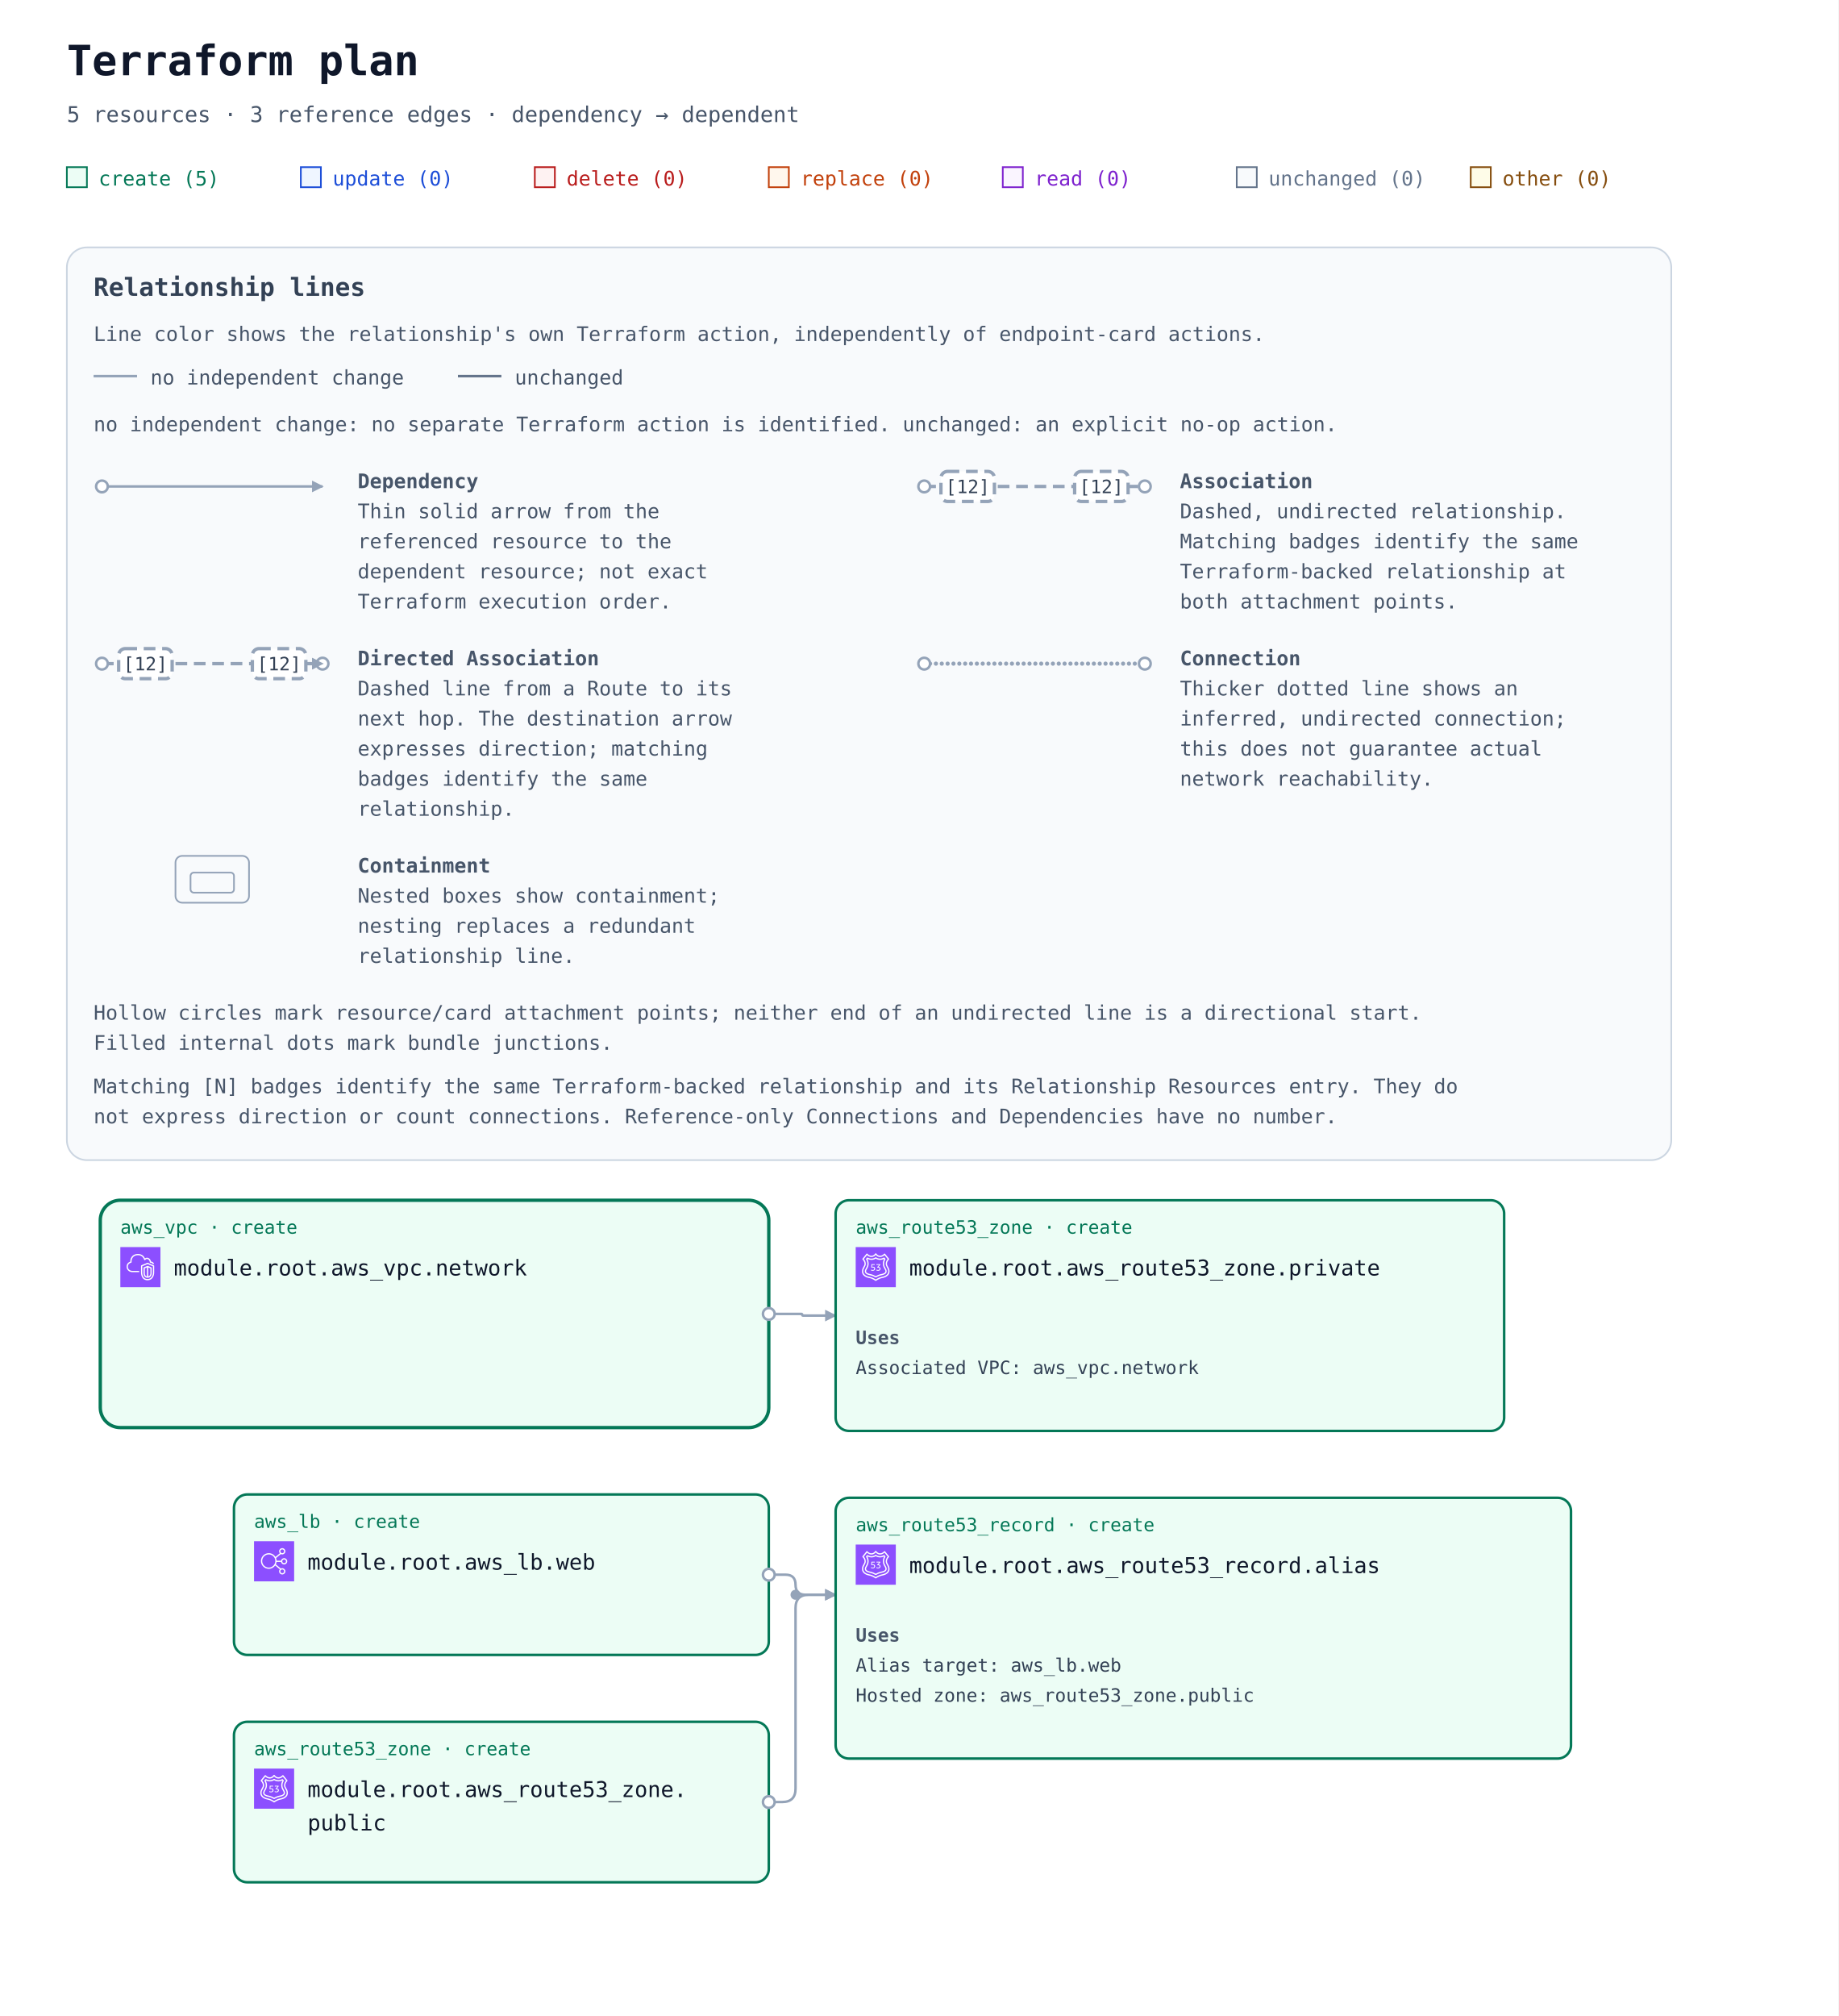
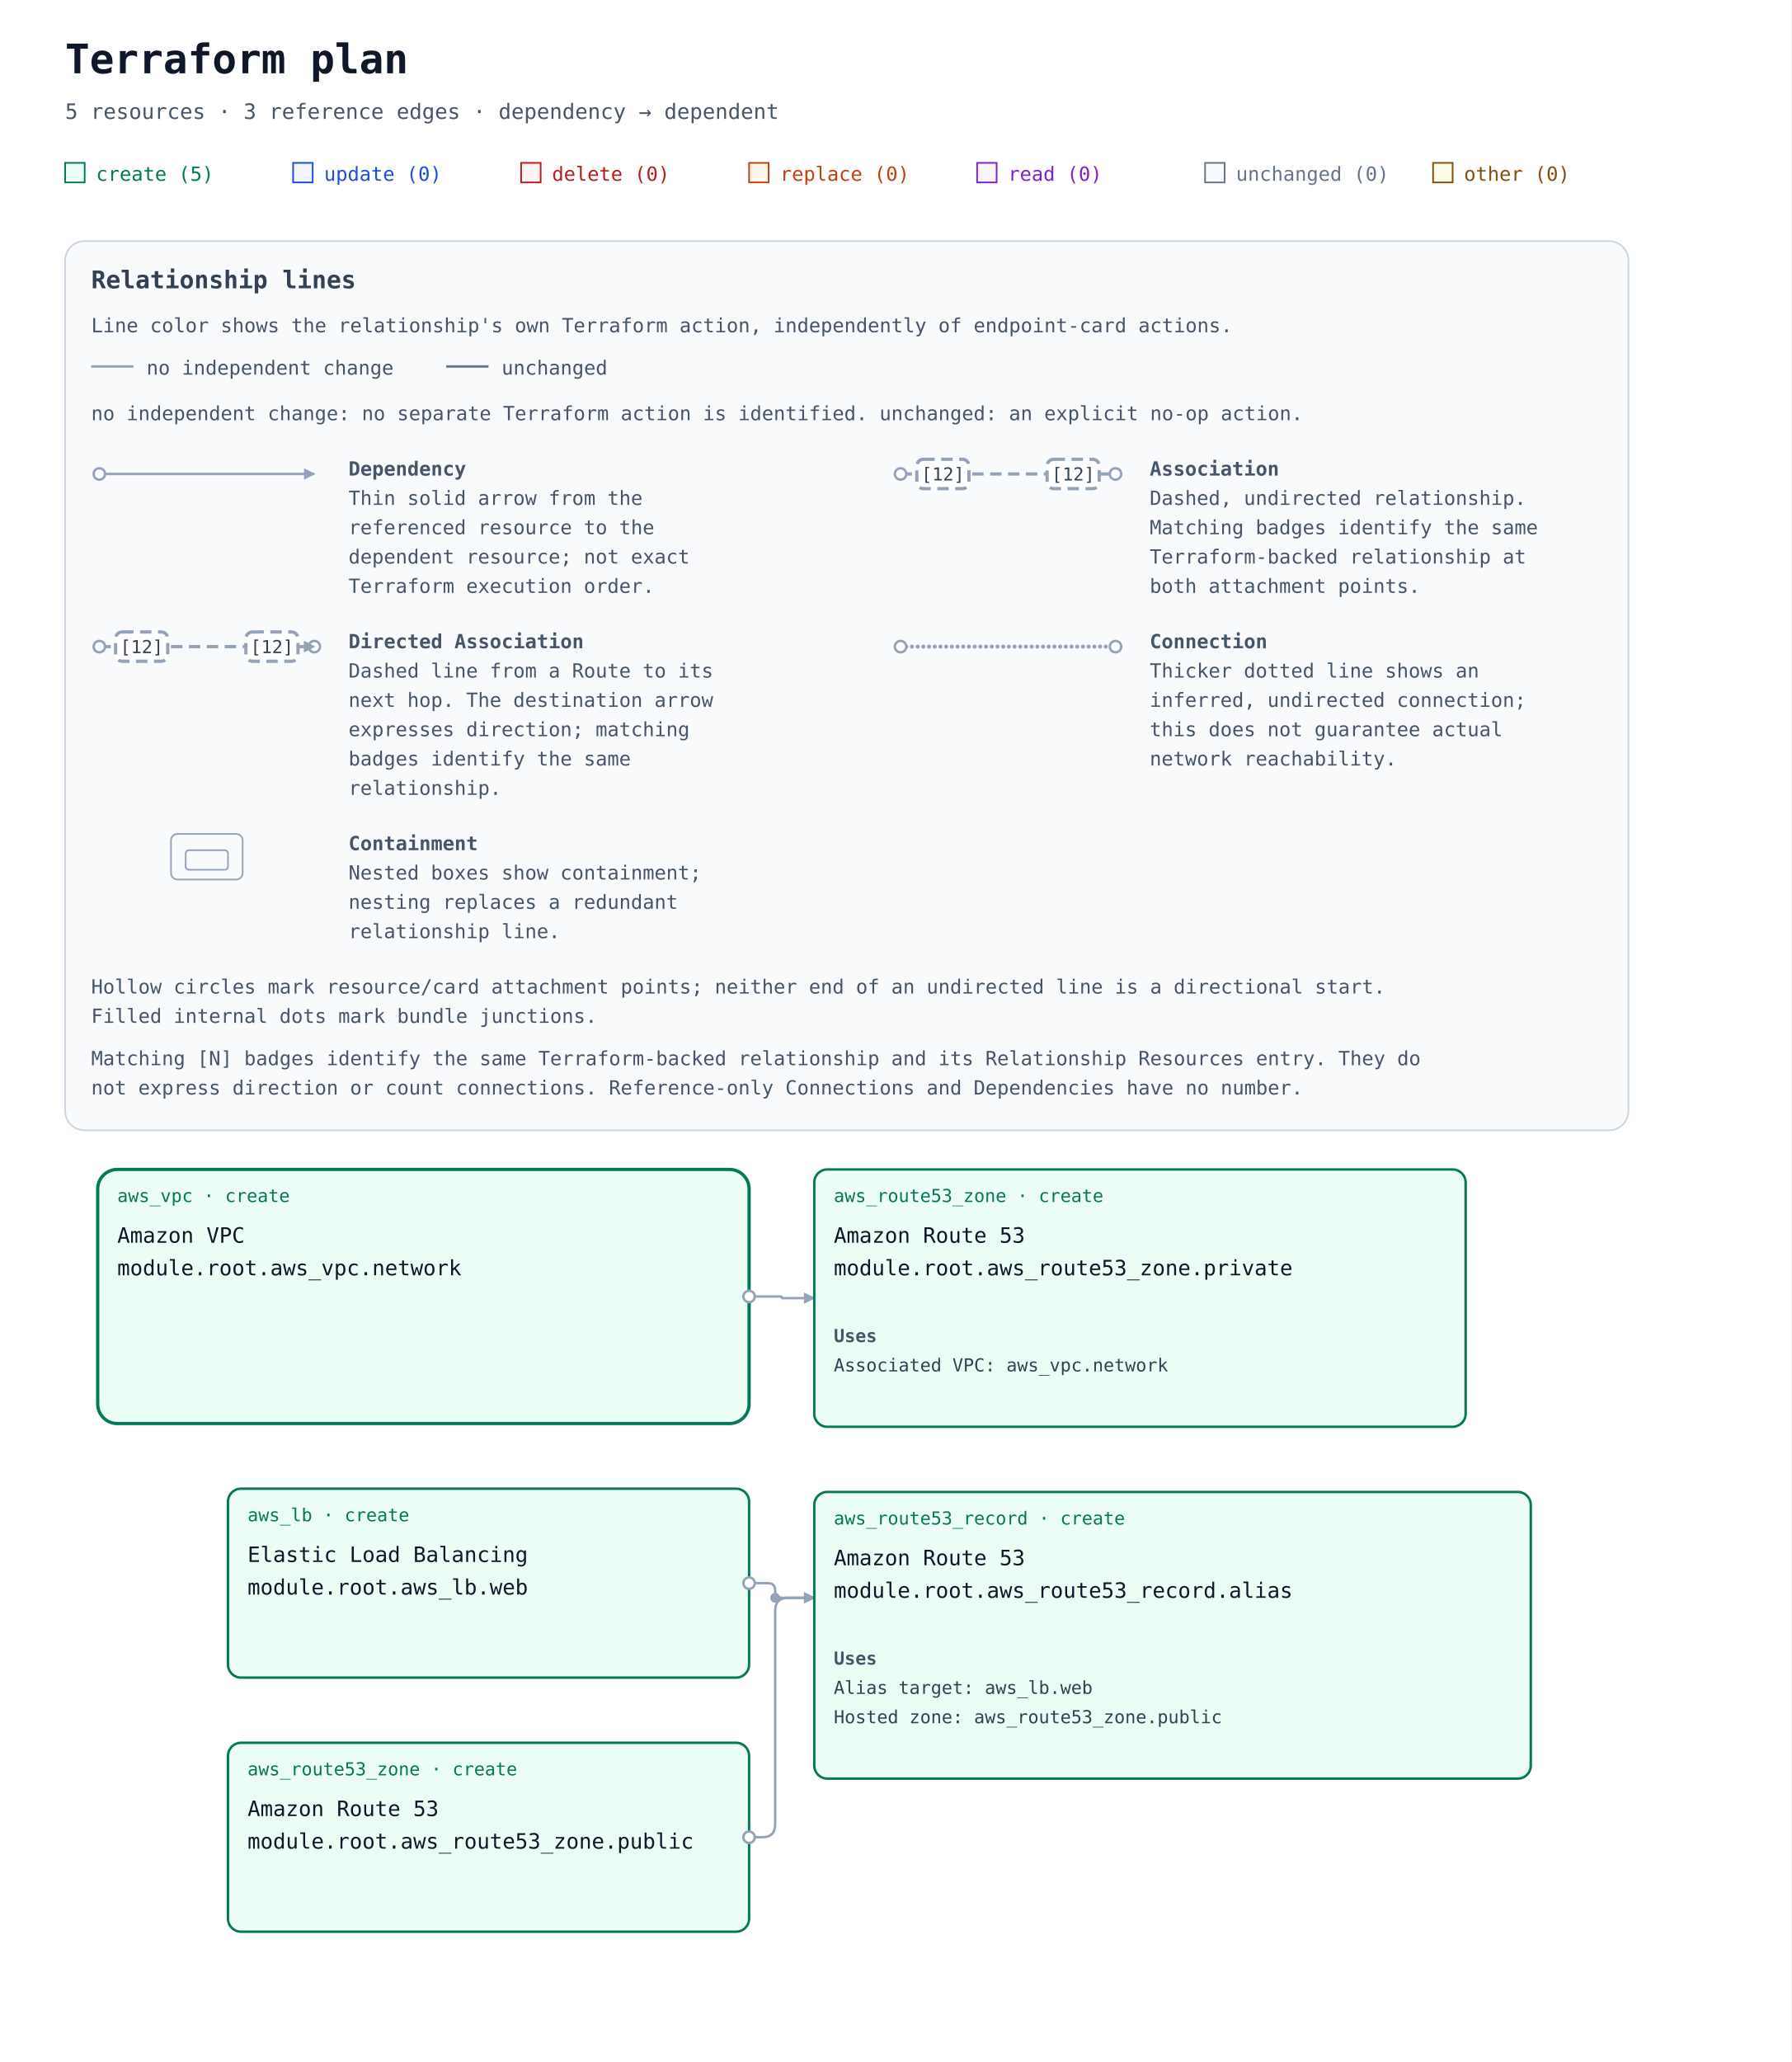
- <svg xmlns="http://www.w3.org/2000/svg" width="1100" height="1206" viewBox="0 0 1100 1206" role="img" aria-labelledby="title description">
+ <svg xmlns="http://www.w3.org/2000/svg" width="1100" height="1266" viewBox="0 0 1100 1266" role="img" aria-labelledby="title description">
  <defs>
    <marker id="arrow" viewBox="0 0 10 10" refX="9" refY="5" markerWidth="7" markerHeight="7" markerUnits="userSpaceOnUse" orient="auto-start-reverse">
      <path d="M 0 0 L 10 5 L 0 10 z" fill="#94a3b8" />
    </marker>
-     <symbol id="planorama-icon-aws-elb" viewBox="0 0 64 64">
-       <g>
-         <g id="planorama-icon-aws-elb-local-49636f6e2d4172636869746563747572652f34382f417263685f456c61737469632d4c6f61642d42616c616e63696e675f3438" stroke="none" stroke-width="1" fill="none" fill-rule="evenodd">
-           <g id="planorama-icon-aws-elb-local-49636f6e2d4172636869746563747572652d42472f34382f4e6574776f726b696e672d436f6e74656e742d44656c6976657279" fill="#8C4FFF">
-             <rect id="planorama-icon-aws-elb-local-52656374616e676c65" x="0" y="0" width="64" height="64" />
-           </g>
-           <path d="M23.5,42 C17.71,42 13,37.29 13,31.5 C13,25.71 17.71,21 23.5,21 C29.29,21 34,25.71 34,31.5 C34,37.29 29.29,42 23.5,42 M48,48 C48,49.654 46.654,51 45,51 C43.346,51 42,49.654 42,48 C42,46.346 43.346,45 45,45 C46.654,45 48,46.346 48,48 M45,13 C46.654,13 48,14.346 48,16 C48,17.654 46.654,19 45,19 C43.346,19 42,17.654 42,16 C42,14.346 43.346,13 45,13 M48,29 C49.654,29 51,30.346 51,32 C51,33.654 49.654,35 48,35 C46.346,35 45,33.654 45,32 C45,30.346 46.346,29 48,29 M35.901,33 L43.102,33 C43.565,35.279 45.586,37 48,37 C50.757,37 53,34.757 53,32 C53,29.243 50.757,27 48,27 C45.586,27 43.565,28.721 43.102,31 L35.975,31 C35.916,29.541 35.614,28.146 35.096,26.856 L42.799,20.467 C43.466,20.797 44.206,21 45,21 C47.757,21 50,18.757 50,16 C50,13.243 47.757,11 45,11 C42.243,11 40,13.243 40,16 C40,17.224 40.459,18.331 41.191,19.201 L34.172,25.024 C31.977,21.42 28.021,19 23.5,19 C16.607,19 11,24.607 11,31.5 C11,38.393 16.607,44 23.5,44 C27.743,44 31.493,41.871 33.754,38.629 L41.191,44.799 C40.459,45.669 40,46.776 40,48 C40,50.757 42.243,53 45,53 C47.757,53 50,50.757 50,48 C50,45.243 47.757,43 45,43 C44.206,43 43.466,43.203 42.799,43.533 L34.77,36.873 C35.344,35.673 35.736,34.373 35.901,33" id="planorama-icon-aws-elb-local-456c61737469632d4c6f61642d42616c616e63696e675f49636f6e5f34385f5371756964" fill="#FFFFFF" />
-         </g>
-       </g>
-     </symbol>
-     <symbol id="planorama-icon-aws-route53" viewBox="0 0 64 64">
-       <g>
-         <g id="planorama-icon-aws-route53-local-49636f6e2d4172636869746563747572652f34382f417263685f416d617a6f6e2d526f7574652d35335f3438" stroke="none" stroke-width="1" fill="none" fill-rule="evenodd">
-           <g id="planorama-icon-aws-route53-local-49636f6e2d4172636869746563747572652d42472f34382f4e6574776f726b696e672d436f6e74656e742d44656c6976657279" fill="#8C4FFF">
-             <rect id="planorama-icon-aws-route53-local-52656374616e676c65" x="0" y="0" width="64" height="64" />
-           </g>
-           <path d="M38.761,32.527 C39.336,33.058 39.623,33.77 39.623,34.664 C39.623,35.637 39.274,36.413 38.574,36.994 C37.875,37.575 36.935,37.865 35.754,37.865 C34.822,37.865 33.899,37.666 32.986,37.27 L32.986,36.078 C34.067,36.435 34.99,36.614 35.754,36.614 C36.508,36.614 37.088,36.445 37.495,36.108 C37.903,35.771 38.106,35.289 38.106,34.664 C38.106,33.463 37.347,32.862 35.828,32.862 C35.352,32.862 34.881,32.887 34.414,32.936 L34.414,31.953 L37.54,28.544 L33.134,28.544 L33.134,27.322 L39.193,27.322 L39.193,28.499 L36.126,31.745 C36.176,31.735 36.225,31.73 36.275,31.73 L36.424,31.73 C37.407,31.73 38.185,31.996 38.761,32.527 M30.114,32.266 C30.718,32.833 31.021,33.611 31.021,34.604 C31.021,35.577 30.668,36.363 29.964,36.965 C29.259,37.565 28.331,37.865 27.181,37.865 C26.169,37.865 25.221,37.666 24.338,37.27 L24.338,36.078 C25.44,36.435 26.382,36.614 27.166,36.614 C27.92,36.614 28.498,36.443 28.9,36.101 C29.302,35.758 29.502,35.265 29.502,34.619 C29.502,33.914 29.315,33.403 28.937,33.085 C28.56,32.768 27.945,32.609 27.091,32.609 C26.476,32.609 25.707,32.659 24.784,32.758 L24.784,31.775 L25.068,27.322 L30.5,27.322 L30.5,28.544 L26.318,28.544 L26.123,31.567 C26.669,31.467 27.16,31.417 27.597,31.417 C28.669,31.417 29.508,31.7 30.114,32.266 M41.261,42.964 C37.516,43.636 34.233,45.146 32,46.395 C29.768,45.146 26.485,43.636 22.74,42.964 C21.708,42.779 16.566,41.708 16.566,38.825 C16.566,37.463 17.063,36.542 18.017,34.9 C19.133,32.974 20.663,30.336 20.663,26.674 C20.663,24.11 20.004,21.651 18.703,19.353 C18.792,19.244 18.882,19.133 18.972,19.023 C20.927,19.972 22.959,20.453 25.025,20.453 C27.571,20.453 29.914,19.796 32,18.502 C34.086,19.796 36.43,20.453 38.976,20.453 C41.041,20.453 43.073,19.972 45.029,19.023 C45.118,19.133 45.208,19.244 45.297,19.353 C43.996,21.651 43.337,24.11 43.337,26.674 C43.337,30.336 44.867,32.974 45.984,34.9 C46.938,36.542 47.435,37.463 47.435,38.825 C47.435,41.708 42.292,42.779 41.261,42.964 M45.337,26.674 C45.337,24.259 46.019,21.944 47.362,19.792 C47.589,19.429 47.559,18.961 47.288,18.63 C46.893,18.145 46.479,17.636 46.07,17.13 C45.766,16.753 45.234,16.65 44.809,16.884 C42.926,17.924 40.963,18.452 38.976,18.452 C36.576,18.452 34.482,17.808 32.57,16.483 C32.228,16.245 31.773,16.245 31.431,16.483 C29.519,17.808 27.424,18.452 25.025,18.452 C23.037,18.452 21.074,17.924 19.192,16.884 C18.766,16.65 18.236,16.753 17.931,17.13 C17.522,17.636 17.108,18.145 16.712,18.63 C16.442,18.961 16.411,19.429 16.639,19.792 C17.982,21.944 18.663,24.259 18.663,26.674 C18.663,29.798 17.401,31.974 16.286,33.895 C15.22,35.734 14.566,36.956 14.566,38.825 C14.566,43.188 20.551,44.603 22.386,44.933 C26.136,45.607 29.41,47.198 31.497,48.412 C31.653,48.502 31.826,48.548 32,48.548 C32.174,48.548 32.348,48.502 32.503,48.412 C34.59,47.198 37.865,45.607 41.615,44.933 C43.449,44.603 49.435,43.188 49.435,38.825 C49.435,36.956 48.781,35.734 47.714,33.895 C46.6,31.974 45.337,29.798 45.337,26.674 M42.068,47.459 C37.402,48.297 33.468,50.755 32,51.768 C30.532,50.755 26.599,48.297 21.933,47.459 C19.603,47.04 12,45.179 12,38.825 C12,36.17 13.004,34.438 14.068,32.606 C15.066,30.886 16.098,29.107 16.098,26.674 C16.098,23.007 14.071,20.372 12.941,19.187 C14.095,17.782 16.636,14.681 18.029,12.897 C20.151,14.832 22.6,15.885 25.025,15.885 C27.726,15.885 29.967,14.82 32,12.549 C34.033,14.82 36.275,15.885 38.976,15.885 C41.401,15.885 43.85,14.832 45.972,12.897 C47.365,14.681 49.906,17.782 51.06,19.187 C49.93,20.372 47.903,23.007 47.903,26.674 C47.903,29.107 48.935,30.886 49.933,32.606 C50.996,34.438 52,36.17 52,38.825 C52,45.179 44.398,47.04 42.068,47.459 M51.662,31.601 C50.718,29.974 49.903,28.568 49.903,26.674 C49.903,22.672 53.024,20.071 53.053,20.047 C53.26,19.879 53.392,19.636 53.419,19.37 C53.446,19.104 53.365,18.839 53.196,18.633 C53.144,18.571 48.049,12.394 46.885,10.798 C46.709,10.557 46.436,10.407 46.138,10.389 C45.845,10.37 45.55,10.487 45.347,10.704 C43.43,12.755 41.167,13.884 38.976,13.884 C36.56,13.884 34.654,12.801 32.794,10.371 C32.415,9.876 31.585,9.876 31.206,10.371 C29.347,12.801 27.441,13.884 25.025,13.884 C22.833,13.884 20.571,12.755 18.654,10.704 C18.45,10.486 18.154,10.365 17.863,10.389 C17.565,10.407 17.291,10.557 17.115,10.798 C15.951,12.394 10.857,18.571 10.805,18.633 C10.635,18.839 10.555,19.104 10.581,19.37 C10.609,19.636 10.74,19.879 10.948,20.047 C10.98,20.073 14.098,22.642 14.098,26.674 C14.098,28.568 13.282,29.974 12.338,31.601 C11.242,33.49 10,35.631 10,38.825 C10,44.161 14.328,48.125 21.579,49.429 C26.895,50.383 31.347,53.76 31.392,53.794 C31.572,53.932 31.785,54 32,54 C32.215,54 32.43,53.931 32.61,53.793 C32.654,53.759 37.088,50.387 42.421,49.429 C49.672,48.125 54,44.161 54,38.825 C54,35.631 52.758,33.49 51.662,31.601" id="planorama-icon-aws-route53-local-416d617a6f6e2d526f7574652d35332d49636f6e5f34385f5371756964" fill="#FFFFFF" />
-         </g>
-       </g>
-     </symbol>
-     <symbol id="planorama-icon-aws-vpc" viewBox="0 0 64 64">
-       <g>
-         <g id="planorama-icon-aws-vpc-local-49636f6e2d4172636869746563747572652f34382f417263685f416d617a6f6e2d5669727475616c2d507269766174652d436c6f75645f3438" stroke="none" stroke-width="1" fill="none" fill-rule="evenodd">
-           <g id="planorama-icon-aws-vpc-local-49636f6e2d4172636869746563747572652d42472f34382f4e6574776f726b696e672d436f6e74656e742d44656c6976657279" fill="#8C4FFF">
-             <rect id="planorama-icon-aws-vpc-local-52656374616e676c65" x="0" y="0" width="64" height="64" />
-           </g>
-           <path d="M48,33.977 L44.499,32.508 L44.499,46.878 C47.906,46.147 47.998,42.181 48,41.995 L48,33.977 Z M42.499,46.923 L42.499,32.508 L39,33.977 L39,42.004 C39.008,42.466 39.183,46.339 42.499,46.923 L42.499,46.923 Z M43.112,30.082 C43.358,29.977 43.638,29.978 43.886,30.081 L49.387,32.39 C49.759,32.546 50,32.909 50,33.312 L50,42.004 C49.978,44.431 48.562,49.004 43.37,49.004 C38.393,49.004 37.026,44.432 37,42.015 L37,33.312 C37,32.909 37.241,32.546 37.613,32.39 L43.112,30.082 Z M52,30.792 L43.492,27.092 L35,30.668 L35,41.025 C34.999,41.09 34.963,46.009 37.807,48.894 C39.187,50.294 41.059,51.004 43.37,51.004 C51.808,51.004 51.996,41.425 52,41.018 L52,30.792 Z M54,30.136 L54,41.025 C53.973,45.173 51.716,53.004 43.37,53.004 C40.498,53.004 38.145,52.09 36.373,50.288 C32.941,46.797 32.996,41.243 33,41.008 L33,30.004 C33,29.602 33.241,29.238 33.612,29.082 L43.111,25.082 C43.363,24.976 43.647,24.978 43.897,25.087 L53.398,29.219 C53.764,29.378 54,29.738 54,30.136 L54,30.136 Z M19,38.004 L30,38.004 L30,40.004 L19,40.004 C14.216,40.004 10.271,36.483 10.02,31.988 C10.002,31.813 10,31.599 10,31.385 C10,26.086 13.654,24.038 15.919,23.278 C15.902,23.063 15.891,22.843 15.891,22.626 C15.891,18.039 18.658,13.701 22.621,12.079 C27.58,10.049 33.235,10.937 36.695,14.285 C37.718,15.282 38.604,16.596 39.343,18.206 C40.299,17.422 41.392,17.004 42.523,17.004 C45.234,17.004 48.281,19.296 48.9,23.062 C51.069,23.344 52.936,24.639 53.896,26.582 L52.104,27.469 C51.34,25.925 49.806,25.004 48,25.004 C47.471,25.004 47.033,24.591 47.002,24.063 C46.807,20.762 44.275,19.004 42.523,19.004 C41.55,19.004 40.582,19.574 39.797,20.608 C39.575,20.899 39.215,21.048 38.852,20.993 C38.49,20.938 38.187,20.691 38.062,20.348 C37.327,18.346 36.398,16.789 35.302,15.72 C32.406,12.917 27.615,12.196 23.379,13.93 C19.775,15.405 17.891,19.421 17.891,22.626 C17.891,23.026 17.947,23.503 17.993,23.886 C18.053,24.386 17.73,24.853 17.24,24.975 C15.283,25.459 12,26.937 12,31.385 C12,31.535 11.998,31.685 12.013,31.836 C12.209,35.312 15.276,38.004 19,38.004 L19,38.004 Z" id="planorama-icon-aws-vpc-local-416d617a6f6e2d5669727475616c2d507269766174652d436c6f75645f49636f6e5f34385f5371756964" fill="#FFFFFF" />
-         </g>
-       </g>
-     </symbol>
-     <mask id="container-occlusion-0" maskUnits="userSpaceOnUse" maskContentUnits="userSpaceOnUse" x="0" y="0" width="1100" height="648" style="mask-type:luminance">
-       <rect width="1100" height="648" fill="white" />
-       <rect data-occluder="resource-6177735f7670632e6e6574776f726b-current" x="58" y="158" width="404" height="140" rx="14" fill="black" />
+     <mask id="container-occlusion-0" maskUnits="userSpaceOnUse" maskContentUnits="userSpaceOnUse" x="0" y="0" width="1100" height="708" style="mask-type:luminance">
+       <rect width="1100" height="708" fill="white" />
+       <rect data-occluder="resource-6177735f7670632e6e6574776f726b-current" x="58" y="158" width="404" height="160" rx="14" fill="black" />
    </mask>
  </defs>
  <rect width="100%" height="100%" fill="#ffffff" />
  <g font-family="ui-monospace, SFMono-Regular, Consolas, monospace">
    <text x="40" y="45" font-size="25" font-weight="700" fill="#0f172a">Terraform plan</text>
    <text x="40" y="73" font-size="13" fill="#475569">5 resources · 3 reference edges · dependency → dependent</text>
    <rect x="40" y="100" width="12" height="12" fill="#ecfdf5" stroke="#047857" />
    <text x="59" y="111" font-size="12" fill="#047857">create (5)</text>
    <rect x="180" y="100" width="12" height="12" fill="#eff6ff" stroke="#1d4ed8" />
    <text x="199" y="111" font-size="12" fill="#1d4ed8">update (0)</text>
    <rect x="320" y="100" width="12" height="12" fill="#fef2f2" stroke="#b91c1c" />
    <text x="339" y="111" font-size="12" fill="#b91c1c">delete (0)</text>
    <rect x="460" y="100" width="12" height="12" fill="#fff7ed" stroke="#c2410c" />
    <text x="479" y="111" font-size="12" fill="#c2410c">replace (0)</text>
    <rect x="600" y="100" width="12" height="12" fill="#faf5ff" stroke="#7e22ce" />
    <text x="619" y="111" font-size="12" fill="#7e22ce">read (0)</text>
    <rect x="740" y="100" width="12" height="12" fill="#f8fafc" stroke="#64748b" />
    <text x="759" y="111" font-size="12" fill="#64748b">unchanged (0)</text>
    <rect x="880" y="100" width="12" height="12" fill="#fefce8" stroke="#854d0e" />
    <text x="899" y="111" font-size="12" fill="#854d0e">other (0)</text>
    <g id="relationship-legend" font-size="12" fill="#475569" transform="translate(40 148)">
      <rect width="960" height="546" rx="12" fill="#f8fafc" stroke="#cbd5e1" />
      <text x="16" y="29" font-size="15" font-weight="700" fill="#334155">Relationship lines</text>
      <text x="16" y="56">Line color shows the relationship's own Terraform action, independently of endpoint-card actions.</text>
      <path data-legend-action="none" d="M 16 77 H 42" fill="none" stroke="#94a3b8" stroke-width="1.5" />
      <text x="50" y="82">no independent change</text>
      <path data-legend-action="unchanged" d="M 234 77 H 260" fill="none" stroke="#64748b" stroke-width="1.5" />
      <text x="268" y="82">unchanged</text>
      <text x="16" y="110">no independent change: no separate Terraform action is identified. unchanged: an explicit no-op action.</text>
      <g data-legend-entry="dependency" transform="translate(0 132)">
        <g data-legend-sample="dependency">
          <path data-legend-kind="dependency" data-directionality="directed" d="M 21 11 H 153" fill="none" stroke="#94a3b8" stroke-width="1.5" marker-end="url(#arrow)" />
          <circle data-legend-endpoint="source" cx="21" cy="11" r="3.5" fill="#ffffff" stroke="#94a3b8" stroke-width="1.5" />
        </g>
        <text x="174" y="12" font-weight="700">Dependency</text>
        <text x="174" y="30">Thin solid arrow from the</text>
        <text x="174" y="48">referenced resource to the</text>
        <text x="174" y="66">dependent resource; not exact</text>
        <text x="174" y="84">Terraform execution order.</text>
      </g>
      <g data-legend-entry="association" transform="translate(492 132)">
        <g data-legend-sample="association">
          <path data-legend-kind="association" data-directionality="undirected" d="M 21 11 H 153" fill="none" stroke="#94a3b8" stroke-width="2" stroke-dasharray="7 4" />
          <circle data-legend-endpoint="source" cx="21" cy="11" r="3.5" fill="#ffffff" stroke="#94a3b8" stroke-width="1.5" />
          <circle data-legend-endpoint="target" cx="153" cy="11" r="3.5" fill="#ffffff" stroke="#94a3b8" stroke-width="1.5" />
          <g data-legend-badge="source">
            <rect x="31" y="2" width="32" height="18" rx="4" fill="#ffffff" stroke="#94a3b8" stroke-width="2" stroke-dasharray="7 4" />
            <text x="47" y="15" text-anchor="middle" font-size="11" fill="#334155">[12]</text>
          </g>
          <g data-legend-badge="target">
            <rect x="111" y="2" width="32" height="18" rx="4" fill="#ffffff" stroke="#94a3b8" stroke-width="2" stroke-dasharray="7 4" />
            <text x="127" y="15" text-anchor="middle" font-size="11" fill="#334155">[12]</text>
          </g>
        </g>
        <text x="174" y="12" font-weight="700">Association</text>
        <text x="174" y="30">Dashed, undirected relationship.</text>
        <text x="174" y="48">Matching badges identify the same</text>
        <text x="174" y="66">Terraform-backed relationship at</text>
        <text x="174" y="84">both attachment points.</text>
      </g>
      <g data-legend-entry="directed-association" transform="translate(0 238)">
        <g data-legend-sample="directed-association">
          <path data-legend-kind="directed-association" data-directionality="directed" d="M 21 11 H 153" fill="none" stroke="#94a3b8" stroke-width="2" stroke-dasharray="7 4" marker-end="url(#arrow)" />
          <circle data-legend-endpoint="source" cx="21" cy="11" r="3.5" fill="#ffffff" stroke="#94a3b8" stroke-width="1.5" />
          <circle data-legend-endpoint="target" cx="153" cy="11" r="3.5" fill="#ffffff" stroke="#94a3b8" stroke-width="1.5" />
          <path data-legend-arrow="true" d="M 146.7 7.5 L 153.7 11 L 146.7 14.5 Z" fill="#94a3b8" />
          <g data-legend-badge="source">
            <rect x="31" y="2" width="32" height="18" rx="4" fill="#ffffff" stroke="#94a3b8" stroke-width="2" stroke-dasharray="7 4" />
            <text x="47" y="15" text-anchor="middle" font-size="11" fill="#334155">[12]</text>
          </g>
          <g data-legend-badge="target">
            <rect x="111" y="2" width="32" height="18" rx="4" fill="#ffffff" stroke="#94a3b8" stroke-width="2" stroke-dasharray="7 4" />
            <text x="127" y="15" text-anchor="middle" font-size="11" fill="#334155">[12]</text>
          </g>
        </g>
        <text x="174" y="12" font-weight="700">Directed Association</text>
        <text x="174" y="30">Dashed line from a Route to its</text>
        <text x="174" y="48">next hop. The destination arrow</text>
        <text x="174" y="66">expresses direction; matching</text>
        <text x="174" y="84">badges identify the same</text>
        <text x="174" y="102">relationship.</text>
      </g>
      <g data-legend-entry="connection" transform="translate(492 238)">
        <g data-legend-sample="connection">
          <path data-legend-kind="connection" data-directionality="undirected" d="M 21 11 H 153" fill="none" stroke="#94a3b8" stroke-width="2.5" stroke-dasharray="0 3.5" stroke-linecap="round" />
          <circle data-legend-endpoint="source" cx="21" cy="11" r="3.5" fill="#ffffff" stroke="#94a3b8" stroke-width="1.5" />
          <circle data-legend-endpoint="target" cx="153" cy="11" r="3.5" fill="#ffffff" stroke="#94a3b8" stroke-width="1.5" />
        </g>
        <text x="174" y="12" font-weight="700">Connection</text>
        <text x="174" y="30">Thicker dotted line shows an</text>
        <text x="174" y="48">inferred, undirected connection;</text>
        <text x="174" y="66">this does not guarantee actual</text>
        <text x="174" y="84">network reachability.</text>
      </g>
      <g data-legend-entry="containment" transform="translate(0 362)">
        <g data-legend-sample="containment">
          <g data-legend-kind="containment" fill="none" stroke="#94a3b8">
            <rect x="65" y="2" width="44" height="28" rx="4" />
            <rect x="74" y="12" width="26" height="12" rx="2" />
          </g>
        </g>
        <text x="174" y="12" font-weight="700">Containment</text>
        <text x="174" y="30">Nested boxes show containment;</text>
        <text x="174" y="48">nesting replaces a redundant</text>
        <text x="174" y="66">relationship line.</text>
      </g>
      <text x="16" y="462">Hollow circles mark resource/card attachment points; neither end of an undirected line is a directional start.</text>
      <text x="16" y="480">Filled internal dots mark bundle junctions.</text>
      <text x="16" y="506">Matching [N] badges identify the same Terraform-backed relationship and its Relationship Resources entry. They do</text>
      <text x="16" y="524">not express direction or count connections. Reference-only Connections and Dependencies have no number.</text>
    </g>
    <g transform="translate(0 558)">
      <g data-architecture="true" transform="translate(0 0)">
        <g data-container="resource-6177735f7670632e6e6574776f726b-current">
-           <rect x="60" y="160" width="400" height="136" rx="12" fill="#ecfdf5" stroke="#047857" stroke-width="2" data-mode="managed" />
+           <rect x="60" y="160" width="400" height="156" rx="12" fill="#ecfdf5" stroke="#047857" stroke-width="2" data-mode="managed" />
        </g>
-         <path d="M 460 384 L 470 384 Q 476 384 476 390 L 476 390 Q 476 396 482 396 L 500 396 " data-edge-kind="dependency" data-directionality="directed" data-source="resource-6177735f6c622e776562-current" data-target="resource-6177735f726f75746535335f7265636f72642e616c696173-current" fill="none" stroke="#94a3b8" stroke-width="1.5" stroke-linejoin="round" marker-end="url(#arrow)" mask="url(#container-occlusion-0)" />
-         <path d="M 460 520 L 468 520 Q 476 520 476 512 L 476 404 Q 476 396 484 396 L 500 396 " data-edge-kind="dependency" data-directionality="directed" data-source="resource-6177735f726f75746535335f7a6f6e652e7075626c6963-current" data-target="resource-6177735f726f75746535335f7265636f72642e616c696173-current" fill="none" stroke="#94a3b8" stroke-width="1.5" stroke-linejoin="round" marker-end="url(#arrow)" mask="url(#container-occlusion-0)" />
-         <path d="M 460 228 L 479.5 228 Q 480 228 480 228.5 L 480 228.5 Q 480 229 480.5 229 L 500 229 " data-edge-kind="dependency" data-directionality="directed" data-source="resource-6177735f7670632e6e6574776f726b-current" data-target="resource-6177735f726f75746535335f7a6f6e652e70726976617465-current" fill="none" stroke="#94a3b8" stroke-width="1.5" stroke-linejoin="round" marker-end="url(#arrow)" />
-         <circle data-junction-edges="[[&quot;resource-6177735f6c622e776562-current&quot;,&quot;resource-6177735f726f75746535335f7265636f72642e616c696173-current&quot;],[&quot;resource-6177735f726f75746535335f7a6f6e652e7075626c6963-current&quot;,&quot;resource-6177735f726f75746535335f7265636f72642e616c696173-current&quot;]]" cx="476" cy="396" r="3" fill="#94a3b8" mask="url(#container-occlusion-0)" />
+         <path d="M 460 414 L 471.5 414 Q 476 414 476 418.5 L 476 418.5 Q 476 423 480.5 423 L 500 423 " data-edge-kind="dependency" data-directionality="directed" data-source="resource-6177735f6c622e776562-current" data-target="resource-6177735f726f75746535335f7265636f72642e616c696173-current" fill="none" stroke="#94a3b8" stroke-width="1.5" stroke-linejoin="round" marker-end="url(#arrow)" mask="url(#container-occlusion-0)" />
+         <path d="M 460 570 L 468 570 Q 476 570 476 562 L 476 431 Q 476 423 484 423 L 500 423 " data-edge-kind="dependency" data-directionality="directed" data-source="resource-6177735f726f75746535335f7a6f6e652e7075626c6963-current" data-target="resource-6177735f726f75746535335f7265636f72642e616c696173-current" fill="none" stroke="#94a3b8" stroke-width="1.5" stroke-linejoin="round" marker-end="url(#arrow)" mask="url(#container-occlusion-0)" />
+         <path d="M 460 238 L 479.5 238 Q 480 238 480 238.5 L 480 238.5 Q 480 239 480.5 239 L 500 239 " data-edge-kind="dependency" data-directionality="directed" data-source="resource-6177735f7670632e6e6574776f726b-current" data-target="resource-6177735f726f75746535335f7a6f6e652e70726976617465-current" fill="none" stroke="#94a3b8" stroke-width="1.5" stroke-linejoin="round" marker-end="url(#arrow)" />
+         <circle data-junction-edges="[[&quot;resource-6177735f6c622e776562-current&quot;,&quot;resource-6177735f726f75746535335f7265636f72642e616c696173-current&quot;],[&quot;resource-6177735f726f75746535335f7a6f6e652e7075626c6963-current&quot;,&quot;resource-6177735f726f75746535335f7265636f72642e616c696173-current&quot;]]" cx="476" cy="423" r="3" fill="#94a3b8" mask="url(#container-occlusion-0)" />
        <g id="resource-6177735f6c622e776562-current" data-architecture-id="terraform:6177735f6c622e776562-current" data-qualified-address="module.root.aws_lb.web" data-terraform-address="aws_lb.web">
-           <rect x="140" y="336" width="320" height="96" rx="8" fill="#ecfdf5" stroke="#047857" stroke-width="1.5" data-mode="managed" />
-           <text x="152" y="356" font-size="11" fill="#047857">aws_lb · create</text>
-           <use href="#planorama-icon-aws-elb" x="152" y="364" width="24" height="24" aria-hidden="true" />
-           <text x="184" y="381" font-size="13" fill="#0f172a" xml:space="preserve">module.root.aws_lb.web</text>
-           <text x="152" y="420" font-size="10" fill="#64748b" />
+           <rect x="140" y="356" width="320" height="116" rx="8" fill="#ecfdf5" stroke="#047857" stroke-width="1.5" data-mode="managed" />
+           <text x="152" y="376" font-size="11" fill="#047857">aws_lb · create</text>
+           <text data-service-name="true" x="152" y="401" font-size="13" fill="#0f172a" xml:space="preserve">Elastic Load Balancing</text>
+           <text x="152" y="421" font-size="13" fill="#0f172a" xml:space="preserve">module.root.aws_lb.web</text>
+           <text x="152" y="460" font-size="10" fill="#64748b" />
        </g>
        <g id="resource-6177735f726f75746535335f7265636f72642e616c696173-current" data-architecture-id="terraform:6177735f726f75746535335f7265636f72642e616c696173-current" data-qualified-address="module.root.aws_route53_record.alias" data-terraform-address="aws_route53_record.alias">
-           <rect x="500" y="338" width="440" height="156" rx="8" fill="#ecfdf5" stroke="#047857" stroke-width="1.5" data-mode="managed" />
-           <text x="512" y="358" font-size="11" fill="#047857">aws_route53_record · create</text>
-           <use href="#planorama-icon-aws-route53" x="512" y="366" width="24" height="24" aria-hidden="true" />
-           <text x="544" y="383" font-size="13" fill="#0f172a" xml:space="preserve">module.root.aws_route53_record.alias</text>
+           <rect x="500" y="358" width="440" height="176" rx="8" fill="#ecfdf5" stroke="#047857" stroke-width="1.5" data-mode="managed" />
+           <text x="512" y="378" font-size="11" fill="#047857">aws_route53_record · create</text>
+           <text data-service-name="true" x="512" y="403" font-size="13" fill="#0f172a" xml:space="preserve">Amazon Route 53</text>
+           <text x="512" y="423" font-size="13" fill="#0f172a" xml:space="preserve">module.root.aws_route53_record.alias</text>
          <g data-resource-references="true">
-             <text x="512" y="424" font-size="11" font-weight="700" fill="#475569">Uses</text>
+             <text x="512" y="464" font-size="11" font-weight="700" fill="#475569">Uses</text>
            <a href="#resource-6177735f6c622e776562-current" data-reference-attribute="alias.name">
-               <text x="512" y="442" font-size="11" fill="#334155" xml:space="preserve">Alias target: aws_lb.web</text>
+               <text x="512" y="482" font-size="11" fill="#334155" xml:space="preserve">Alias target: aws_lb.web</text>
            </a>
            <a href="#resource-6177735f726f75746535335f7a6f6e652e7075626c6963-current" data-reference-attribute="zone_id">
-               <text x="512" y="460" font-size="11" fill="#334155" xml:space="preserve">Hosted zone: aws_route53_zone.public</text>
+               <text x="512" y="500" font-size="11" fill="#334155" xml:space="preserve">Hosted zone: aws_route53_zone.public</text>
            </a>
          </g>
-           <text x="512" y="482" font-size="10" fill="#64748b" />
+           <text x="512" y="522" font-size="10" fill="#64748b" />
        </g>
        <g id="resource-6177735f726f75746535335f7a6f6e652e70726976617465-current" data-architecture-id="terraform:6177735f726f75746535335f7a6f6e652e70726976617465-current" data-qualified-address="module.root.aws_route53_zone.private" data-terraform-address="aws_route53_zone.private">
-           <rect x="500" y="160" width="400" height="138" rx="8" fill="#ecfdf5" stroke="#047857" stroke-width="1.5" data-mode="managed" />
+           <rect x="500" y="160" width="400" height="158" rx="8" fill="#ecfdf5" stroke="#047857" stroke-width="1.5" data-mode="managed" />
          <text x="512" y="180" font-size="11" fill="#047857">aws_route53_zone · create</text>
-           <use href="#planorama-icon-aws-route53" x="512" y="188" width="24" height="24" aria-hidden="true" />
-           <text x="544" y="205" font-size="13" fill="#0f172a" xml:space="preserve">module.root.aws_route53_zone.private</text>
+           <text data-service-name="true" x="512" y="205" font-size="13" fill="#0f172a" xml:space="preserve">Amazon Route 53</text>
+           <text x="512" y="225" font-size="13" fill="#0f172a" xml:space="preserve">module.root.aws_route53_zone.private</text>
          <g data-resource-references="true">
-             <text x="512" y="246" font-size="11" font-weight="700" fill="#475569">Uses</text>
+             <text x="512" y="266" font-size="11" font-weight="700" fill="#475569">Uses</text>
            <a href="#resource-6177735f7670632e6e6574776f726b-current" data-reference-attribute="vpc.vpc_id">
-               <text x="512" y="264" font-size="11" fill="#334155" xml:space="preserve">Associated VPC: aws_vpc.network</text>
+               <text x="512" y="284" font-size="11" fill="#334155" xml:space="preserve">Associated VPC: aws_vpc.network</text>
            </a>
          </g>
-           <text x="512" y="286" font-size="10" fill="#64748b" />
+           <text x="512" y="306" font-size="10" fill="#64748b" />
        </g>
        <g id="resource-6177735f726f75746535335f7a6f6e652e7075626c6963-current" data-architecture-id="terraform:6177735f726f75746535335f7a6f6e652e7075626c6963-current" data-qualified-address="module.root.aws_route53_zone.public" data-terraform-address="aws_route53_zone.public">
-           <rect x="140" y="472" width="320" height="96" rx="8" fill="#ecfdf5" stroke="#047857" stroke-width="1.5" data-mode="managed" />
-           <text x="152" y="492" font-size="11" fill="#047857">aws_route53_zone · create</text>
-           <use href="#planorama-icon-aws-route53" x="152" y="500" width="24" height="24" aria-hidden="true" />
-           <text x="184" y="517" font-size="13" fill="#0f172a" xml:space="preserve">module.root.aws_route53_zone.</text>
-           <text x="184" y="537" font-size="13" fill="#0f172a" xml:space="preserve">public</text>
-           <text x="152" y="556" font-size="10" fill="#64748b" />
+           <rect x="140" y="512" width="320" height="116" rx="8" fill="#ecfdf5" stroke="#047857" stroke-width="1.5" data-mode="managed" />
+           <text x="152" y="532" font-size="11" fill="#047857">aws_route53_zone · create</text>
+           <text data-service-name="true" x="152" y="557" font-size="13" fill="#0f172a" xml:space="preserve">Amazon Route 53</text>
+           <text x="152" y="577" font-size="13" fill="#0f172a" xml:space="preserve">module.root.aws_route53_zone.public</text>
+           <text x="152" y="616" font-size="10" fill="#64748b" />
        </g>
        <g id="resource-6177735f7670632e6e6574776f726b-current" data-architecture-id="terraform:6177735f7670632e6e6574776f726b-current" data-qualified-address="module.root.aws_vpc.network" data-terraform-address="aws_vpc.network">
          <text x="72" y="180" font-size="11" fill="#047857">aws_vpc · create</text>
-           <use href="#planorama-icon-aws-vpc" x="72" y="188" width="24" height="24" aria-hidden="true" />
-           <text x="104" y="205" font-size="13" fill="#0f172a" xml:space="preserve">module.root.aws_vpc.network</text>
-           <text x="72" y="244" font-size="10" fill="#64748b" />
+           <text data-service-name="true" x="72" y="205" font-size="13" fill="#0f172a" xml:space="preserve">Amazon VPC</text>
+           <text x="72" y="225" font-size="13" fill="#0f172a" xml:space="preserve">module.root.aws_vpc.network</text>
+           <text x="72" y="264" font-size="10" fill="#64748b" />
        </g>
        <g data-endpoints="true" data-source="resource-6177735f6c622e776562-current" data-target="resource-6177735f726f75746535335f7265636f72642e616c696173-current" aria-hidden="true">
-           <circle data-endpoint="source" cx="460" cy="384" r="3.5" fill="#ffffff" stroke="#94a3b8" stroke-width="1.5" />
+           <circle data-endpoint="source" cx="460" cy="414" r="3.5" fill="#ffffff" stroke="#94a3b8" stroke-width="1.5" />
        </g>
        <g data-endpoints="true" data-source="resource-6177735f726f75746535335f7a6f6e652e7075626c6963-current" data-target="resource-6177735f726f75746535335f7265636f72642e616c696173-current" aria-hidden="true">
-           <circle data-endpoint="source" cx="460" cy="520" r="3.5" fill="#ffffff" stroke="#94a3b8" stroke-width="1.5" />
+           <circle data-endpoint="source" cx="460" cy="570" r="3.5" fill="#ffffff" stroke="#94a3b8" stroke-width="1.5" />
        </g>
        <g data-endpoints="true" data-source="resource-6177735f7670632e6e6574776f726b-current" data-target="resource-6177735f726f75746535335f7a6f6e652e70726976617465-current" aria-hidden="true">
-           <circle data-endpoint="source" cx="460" cy="228" r="3.5" fill="#ffffff" stroke="#94a3b8" stroke-width="1.5" />
+           <circle data-endpoint="source" cx="460" cy="238" r="3.5" fill="#ffffff" stroke="#94a3b8" stroke-width="1.5" />
        </g>
      </g>
    </g>
  </g>
</svg>
